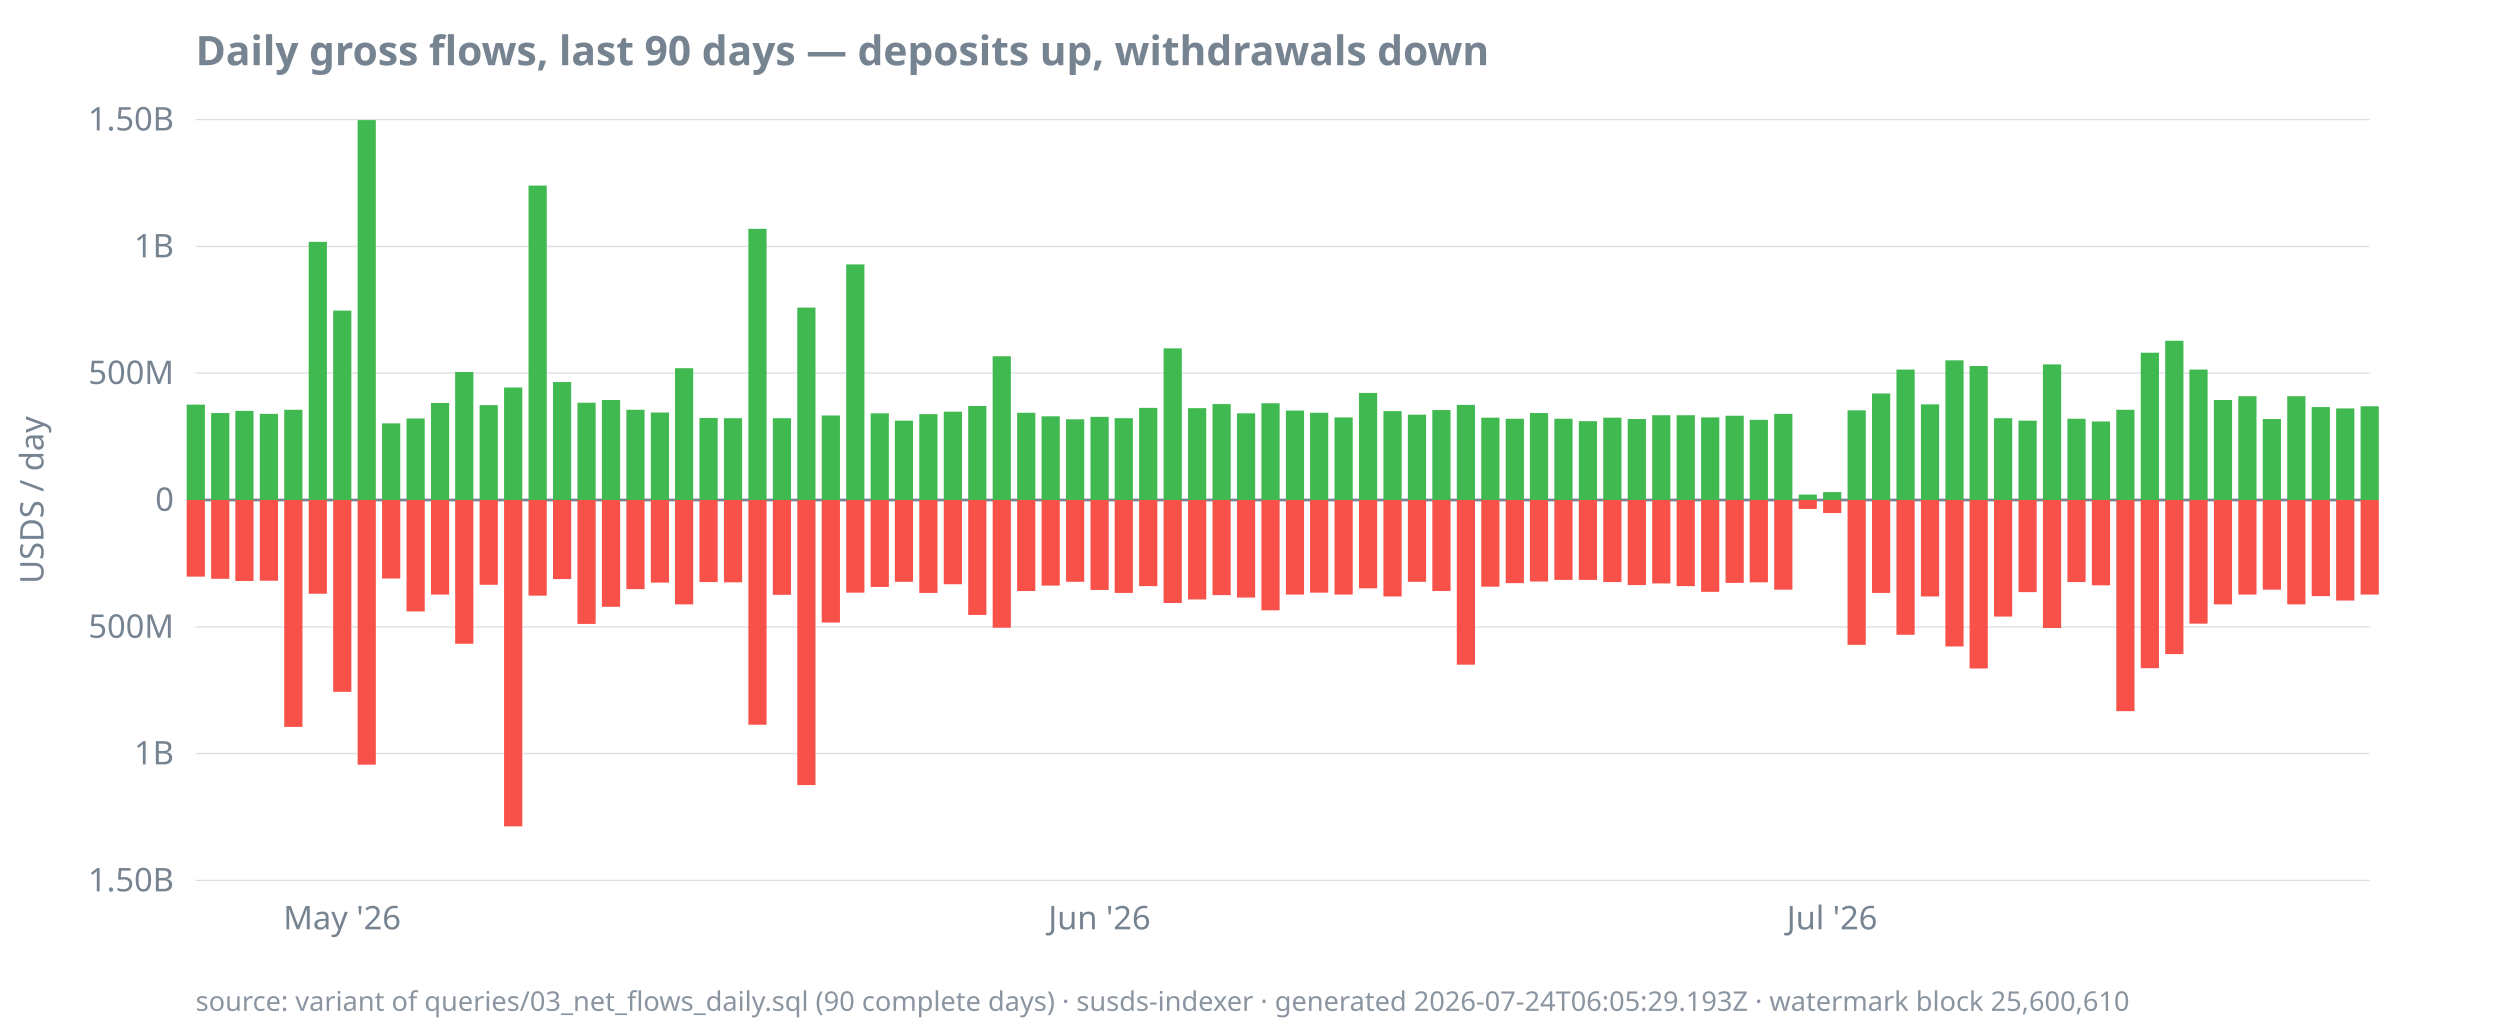
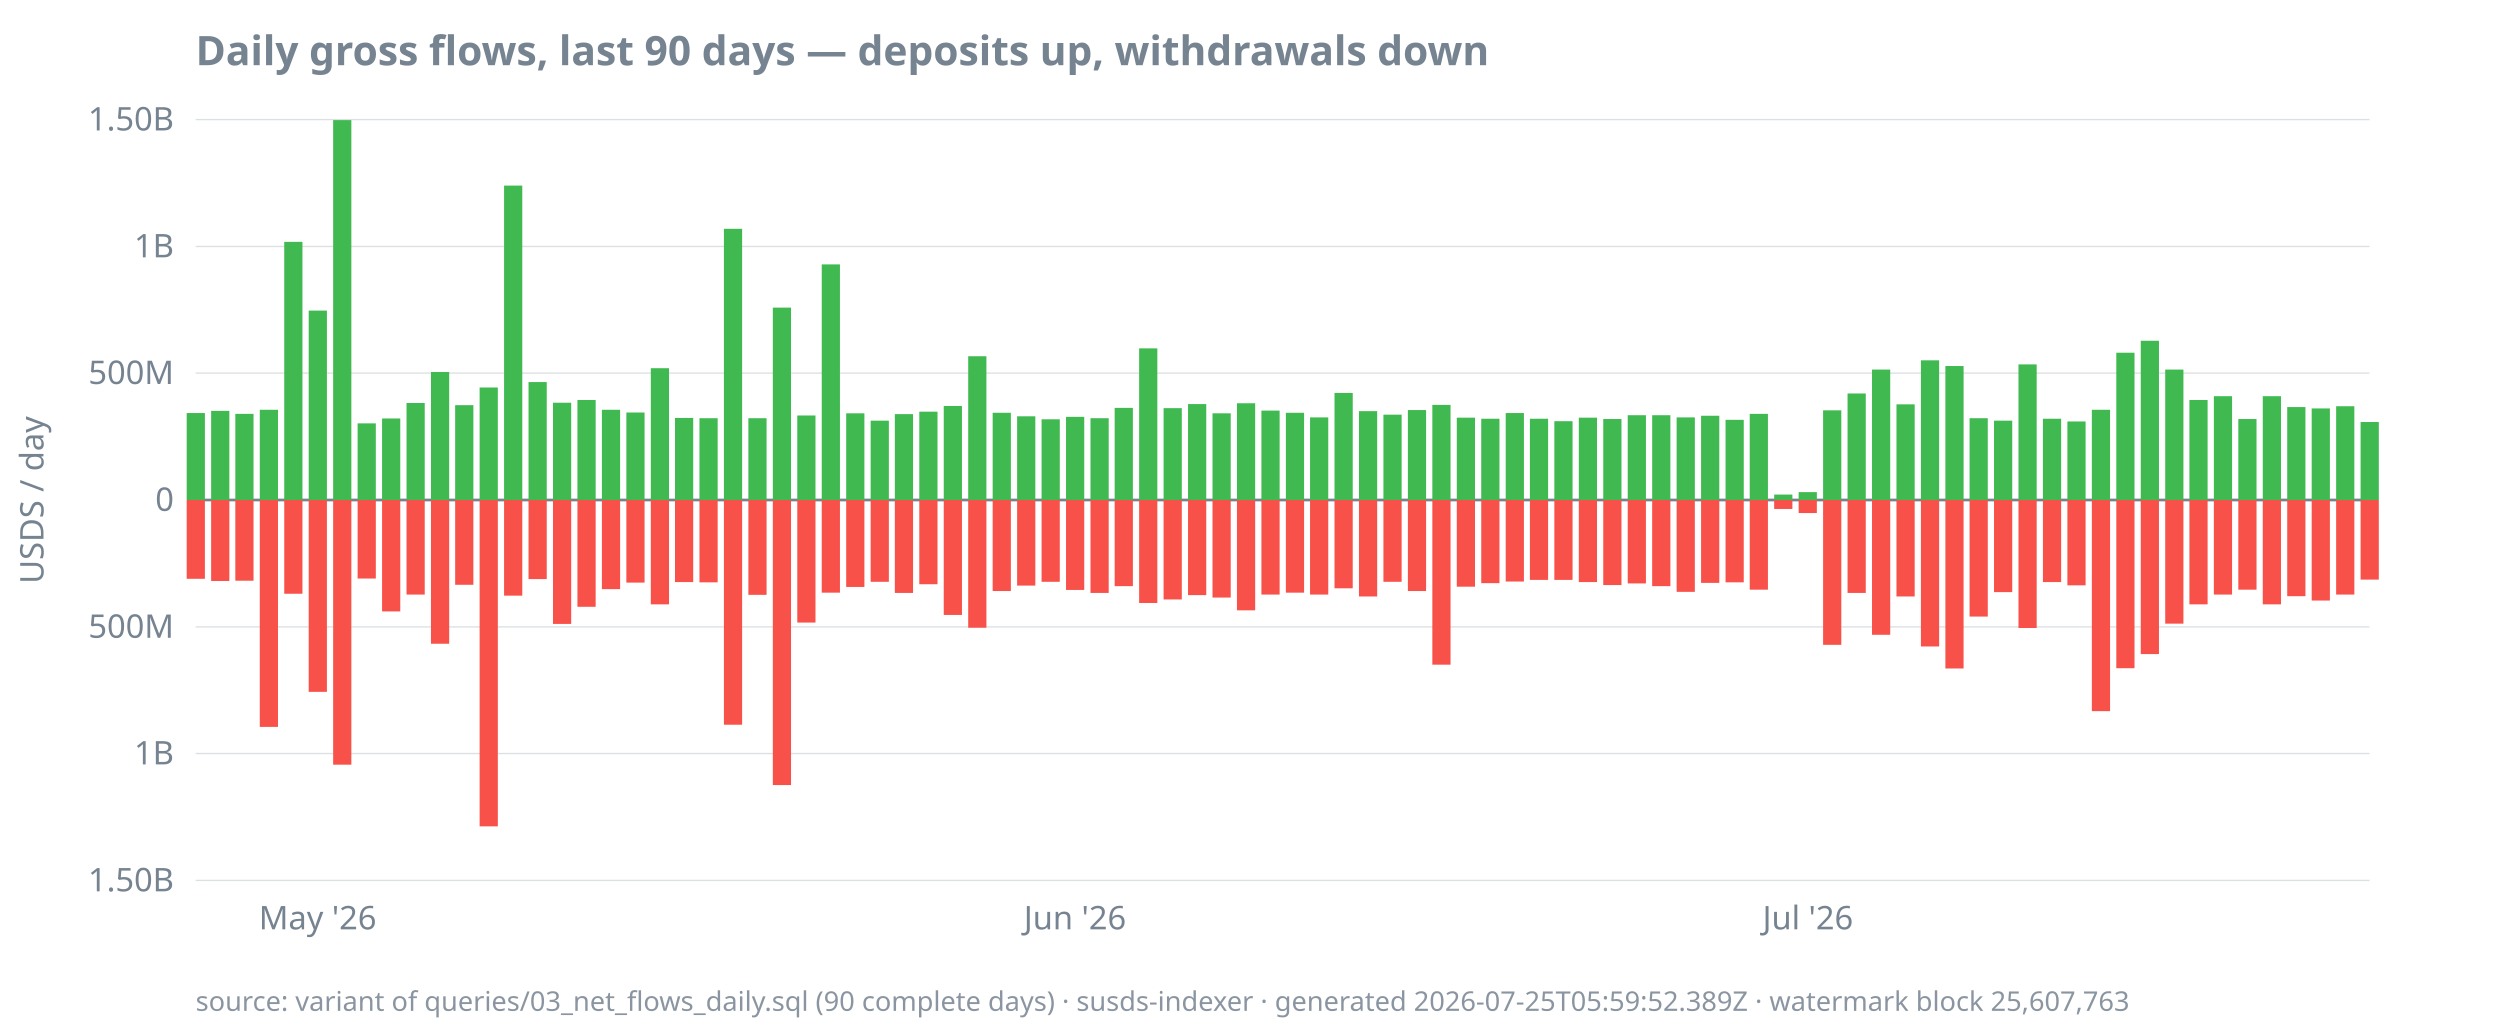
<svg xmlns="http://www.w3.org/2000/svg" width="920" height="380" viewBox="0 0 920 380">
  <style>
  text { font-family: ui-sans-serif, system-ui, sans-serif; font-size: 12px; fill: #768390; }
  .title { font-size: 15px; font-weight: 600; fill: #768390; }
  .footer { font-size: 10px; fill: #768390; opacity: 0.85; }
  .axis { stroke: #768390; stroke-width: 1; }
  .grid { stroke: #768390; stroke-width: 0.5; opacity: 0.25; }
  .line { stroke: #4493f8; stroke-width: 1.8; fill: none; }
  .pos { fill: #3fb950; }
  .neg { fill: #f85149; }
  @media (prefers-color-scheme: dark) {
    text, .title, .footer { fill: #9198a1; }
  }
</style>
  <text class="title" x="72" y="24">Daily gross flows, last 90 days — deposits up, withdrawals down</text>
  <text transform="rotate(-90)" x="-184" y="16" text-anchor="middle">USDS / day</text>
  <line class="grid" x1="72" x2="872" y1="324.0" y2="324.0" />
  <line class="grid" x1="72" x2="872" y1="277.3" y2="277.3" />
  <line class="grid" x1="72" x2="872" y1="230.7" y2="230.7" />
  <line class="grid" x1="72" x2="872" y1="184.0" y2="184.0" />
  <line class="grid" x1="72" x2="872" y1="137.3" y2="137.3" />
  <line class="grid" x1="72" x2="872" y1="90.7" y2="90.7" />
  <line class="grid" x1="72" x2="872" y1="44.0" y2="44.0" />
  <line class="axis" x1="72" x2="872" y1="184.0" y2="184.0" />
  <text x="64" y="328.0" text-anchor="end">1.50B</text>
  <text x="64" y="281.3" text-anchor="end">1B</text>
  <text x="64" y="234.7" text-anchor="end">500M</text>
  <text x="64" y="188.0" text-anchor="end">0</text>
  <text x="64" y="141.3" text-anchor="end">500M</text>
  <text x="64" y="94.7" text-anchor="end">1B</text>
  <text x="64" y="48.0" text-anchor="end">1.50B</text>
-   <text x="125.9" y="342" text-anchor="middle">May '26</text>
-   <text x="404.6" y="342" text-anchor="middle">Jun '26</text>
-   <text x="674.2" y="342" text-anchor="middle">Jul '26</text>
-   <rect class="pos" x="68.7" y="148.9" width="6.7" height="35.1" />
-   <rect class="neg" x="68.7" y="184.0" width="6.7" height="28.2" />
-   <rect class="pos" x="77.7" y="152.0" width="6.7" height="32.0" />
-   <rect class="neg" x="77.7" y="184.0" width="6.7" height="29.0" />
-   <rect class="pos" x="86.6" y="151.2" width="6.7" height="32.8" />
-   <rect class="neg" x="86.6" y="184.0" width="6.7" height="29.8" />
-   <rect class="pos" x="95.6" y="152.3" width="6.7" height="31.7" />
-   <rect class="neg" x="95.6" y="184.0" width="6.7" height="29.7" />
-   <rect class="pos" x="104.6" y="150.8" width="6.7" height="33.2" />
-   <rect class="neg" x="104.6" y="184.0" width="6.7" height="83.5" />
-   <rect class="pos" x="113.6" y="89.0" width="6.7" height="95.0" />
-   <rect class="neg" x="113.6" y="184.0" width="6.7" height="34.5" />
-   <rect class="pos" x="122.6" y="114.3" width="6.7" height="69.7" />
-   <rect class="neg" x="122.6" y="184.0" width="6.7" height="70.6" />
-   <rect class="pos" x="131.6" y="44.2" width="6.7" height="139.8" />
-   <rect class="neg" x="131.6" y="184.0" width="6.7" height="97.4" />
-   <rect class="pos" x="140.6" y="155.8" width="6.7" height="28.2" />
-   <rect class="neg" x="140.6" y="184.0" width="6.7" height="28.9" />
-   <rect class="pos" x="149.6" y="154.0" width="6.7" height="30.0" />
-   <rect class="neg" x="149.6" y="184.0" width="6.7" height="41.0" />
-   <rect class="pos" x="158.6" y="148.3" width="6.7" height="35.7" />
-   <rect class="neg" x="158.6" y="184.0" width="6.7" height="34.8" />
-   <rect class="pos" x="167.5" y="136.9" width="6.7" height="47.1" />
-   <rect class="neg" x="167.5" y="184.0" width="6.7" height="52.9" />
-   <rect class="pos" x="176.5" y="149.1" width="6.7" height="34.9" />
-   <rect class="neg" x="176.5" y="184.0" width="6.7" height="31.2" />
-   <rect class="pos" x="185.5" y="142.6" width="6.7" height="41.4" />
-   <rect class="neg" x="185.5" y="184.0" width="6.7" height="120.1" />
-   <rect class="pos" x="194.5" y="68.3" width="6.7" height="115.7" />
-   <rect class="neg" x="194.5" y="184.0" width="6.7" height="35.2" />
-   <rect class="pos" x="203.5" y="140.6" width="6.7" height="43.4" />
-   <rect class="neg" x="203.5" y="184.0" width="6.7" height="29.1" />
-   <rect class="pos" x="212.5" y="148.2" width="6.7" height="35.8" />
-   <rect class="neg" x="212.5" y="184.0" width="6.7" height="45.6" />
-   <rect class="pos" x="221.5" y="147.2" width="6.7" height="36.8" />
-   <rect class="neg" x="221.5" y="184.0" width="6.7" height="39.3" />
-   <rect class="pos" x="230.5" y="150.8" width="6.7" height="33.2" />
-   <rect class="neg" x="230.5" y="184.0" width="6.7" height="32.8" />
-   <rect class="pos" x="239.5" y="151.8" width="6.7" height="32.2" />
-   <rect class="neg" x="239.5" y="184.0" width="6.7" height="30.4" />
-   <rect class="pos" x="248.4" y="135.5" width="6.7" height="48.5" />
-   <rect class="neg" x="248.4" y="184.0" width="6.7" height="38.4" />
-   <rect class="pos" x="257.4" y="153.8" width="6.7" height="30.2" />
-   <rect class="neg" x="257.4" y="184.0" width="6.7" height="30.2" />
-   <rect class="pos" x="266.4" y="153.9" width="6.7" height="30.1" />
-   <rect class="neg" x="266.4" y="184.0" width="6.7" height="30.3" />
-   <rect class="pos" x="275.4" y="84.2" width="6.7" height="99.8" />
-   <rect class="neg" x="275.4" y="184.0" width="6.7" height="82.7" />
-   <rect class="pos" x="284.4" y="153.9" width="6.7" height="30.1" />
-   <rect class="neg" x="284.4" y="184.0" width="6.7" height="34.9" />
-   <rect class="pos" x="293.4" y="113.2" width="6.7" height="70.8" />
-   <rect class="neg" x="293.4" y="184.0" width="6.7" height="104.9" />
-   <rect class="pos" x="302.4" y="152.9" width="6.7" height="31.1" />
-   <rect class="neg" x="302.4" y="184.0" width="6.7" height="45.1" />
-   <rect class="pos" x="311.4" y="97.3" width="6.7" height="86.7" />
-   <rect class="neg" x="311.4" y="184.0" width="6.7" height="34.1" />
-   <rect class="pos" x="320.4" y="152.1" width="6.7" height="31.9" />
-   <rect class="neg" x="320.4" y="184.0" width="6.7" height="32.0" />
-   <rect class="pos" x="329.3" y="154.8" width="6.7" height="29.2" />
-   <rect class="neg" x="329.3" y="184.0" width="6.7" height="30.1" />
-   <rect class="pos" x="338.3" y="152.4" width="6.7" height="31.6" />
-   <rect class="neg" x="338.3" y="184.0" width="6.7" height="34.2" />
-   <rect class="pos" x="347.3" y="151.5" width="6.7" height="32.5" />
-   <rect class="neg" x="347.3" y="184.0" width="6.7" height="31.0" />
-   <rect class="pos" x="356.3" y="149.4" width="6.7" height="34.6" />
-   <rect class="neg" x="356.3" y="184.0" width="6.7" height="42.3" />
-   <rect class="pos" x="365.3" y="131.1" width="6.7" height="52.9" />
-   <rect class="neg" x="365.3" y="184.0" width="6.7" height="47.0" />
-   <rect class="pos" x="374.3" y="151.9" width="6.7" height="32.1" />
-   <rect class="neg" x="374.3" y="184.0" width="6.7" height="33.5" />
-   <rect class="pos" x="383.3" y="153.2" width="6.7" height="30.8" />
-   <rect class="neg" x="383.3" y="184.0" width="6.7" height="31.5" />
-   <rect class="pos" x="392.3" y="154.3" width="6.7" height="29.7" />
-   <rect class="neg" x="392.3" y="184.0" width="6.7" height="30.1" />
-   <rect class="pos" x="401.3" y="153.4" width="6.7" height="30.6" />
-   <rect class="neg" x="401.3" y="184.0" width="6.7" height="33.1" />
-   <rect class="pos" x="410.2" y="153.9" width="6.7" height="30.1" />
-   <rect class="neg" x="410.2" y="184.0" width="6.7" height="34.2" />
-   <rect class="pos" x="419.2" y="150.1" width="6.7" height="33.9" />
-   <rect class="neg" x="419.2" y="184.0" width="6.7" height="31.7" />
-   <rect class="pos" x="428.2" y="128.2" width="6.7" height="55.8" />
-   <rect class="neg" x="428.2" y="184.0" width="6.7" height="37.9" />
-   <rect class="pos" x="437.2" y="150.2" width="6.7" height="33.8" />
-   <rect class="neg" x="437.2" y="184.0" width="6.7" height="36.6" />
-   <rect class="pos" x="446.2" y="148.7" width="6.7" height="35.3" />
-   <rect class="neg" x="446.2" y="184.0" width="6.7" height="35.0" />
-   <rect class="pos" x="455.2" y="152.1" width="6.7" height="31.9" />
-   <rect class="neg" x="455.2" y="184.0" width="6.7" height="35.9" />
-   <rect class="pos" x="464.2" y="148.4" width="6.7" height="35.6" />
-   <rect class="neg" x="464.2" y="184.0" width="6.7" height="40.6" />
-   <rect class="pos" x="473.2" y="151.1" width="6.7" height="32.9" />
-   <rect class="neg" x="473.2" y="184.0" width="6.7" height="34.8" />
-   <rect class="pos" x="482.1" y="151.9" width="6.7" height="32.1" />
-   <rect class="neg" x="482.1" y="184.0" width="6.7" height="34.1" />
-   <rect class="pos" x="491.1" y="153.6" width="6.7" height="30.4" />
-   <rect class="neg" x="491.1" y="184.0" width="6.7" height="34.8" />
-   <rect class="pos" x="500.1" y="144.6" width="6.7" height="39.4" />
-   <rect class="neg" x="500.1" y="184.0" width="6.7" height="32.5" />
-   <rect class="pos" x="509.1" y="151.3" width="6.7" height="32.7" />
-   <rect class="neg" x="509.1" y="184.0" width="6.7" height="35.5" />
-   <rect class="pos" x="518.1" y="152.6" width="6.7" height="31.4" />
-   <rect class="neg" x="518.1" y="184.0" width="6.7" height="30.1" />
-   <rect class="pos" x="527.1" y="150.9" width="6.7" height="33.1" />
-   <rect class="neg" x="527.1" y="184.0" width="6.7" height="33.5" />
-   <rect class="pos" x="536.1" y="149.0" width="6.7" height="35.0" />
-   <rect class="neg" x="536.1" y="184.0" width="6.7" height="60.6" />
-   <rect class="pos" x="545.1" y="153.7" width="6.7" height="30.3" />
-   <rect class="neg" x="545.1" y="184.0" width="6.7" height="31.9" />
-   <rect class="pos" x="554.1" y="154.1" width="6.7" height="29.9" />
-   <rect class="neg" x="554.1" y="184.0" width="6.7" height="30.6" />
-   <rect class="pos" x="563.0" y="152.0" width="6.7" height="32.0" />
-   <rect class="neg" x="563.0" y="184.0" width="6.7" height="30.0" />
-   <rect class="pos" x="572.0" y="154.1" width="6.7" height="29.9" />
+   <text x="116.9" y="342" text-anchor="middle">May '26</text>
+   <text x="395.6" y="342" text-anchor="middle">Jun '26</text>
+   <text x="665.3" y="342" text-anchor="middle">Jul '26</text>
+   <rect class="pos" x="68.7" y="152.0" width="6.7" height="32.0" />
+   <rect class="neg" x="68.7" y="184.0" width="6.7" height="29.0" />
+   <rect class="pos" x="77.7" y="151.2" width="6.7" height="32.8" />
+   <rect class="neg" x="77.7" y="184.0" width="6.7" height="29.8" />
+   <rect class="pos" x="86.6" y="152.3" width="6.7" height="31.7" />
+   <rect class="neg" x="86.6" y="184.0" width="6.7" height="29.7" />
+   <rect class="pos" x="95.6" y="150.8" width="6.7" height="33.2" />
+   <rect class="neg" x="95.6" y="184.0" width="6.7" height="83.5" />
+   <rect class="pos" x="104.6" y="89.0" width="6.7" height="95.0" />
+   <rect class="neg" x="104.6" y="184.0" width="6.7" height="34.5" />
+   <rect class="pos" x="113.6" y="114.3" width="6.7" height="69.7" />
+   <rect class="neg" x="113.6" y="184.0" width="6.7" height="70.6" />
+   <rect class="pos" x="122.6" y="44.2" width="6.7" height="139.8" />
+   <rect class="neg" x="122.6" y="184.0" width="6.7" height="97.4" />
+   <rect class="pos" x="131.6" y="155.8" width="6.7" height="28.2" />
+   <rect class="neg" x="131.6" y="184.0" width="6.7" height="28.9" />
+   <rect class="pos" x="140.6" y="154.0" width="6.7" height="30.0" />
+   <rect class="neg" x="140.6" y="184.0" width="6.7" height="41.0" />
+   <rect class="pos" x="149.6" y="148.3" width="6.7" height="35.7" />
+   <rect class="neg" x="149.6" y="184.0" width="6.7" height="34.8" />
+   <rect class="pos" x="158.6" y="136.9" width="6.7" height="47.1" />
+   <rect class="neg" x="158.6" y="184.0" width="6.7" height="52.9" />
+   <rect class="pos" x="167.5" y="149.1" width="6.7" height="34.9" />
+   <rect class="neg" x="167.5" y="184.0" width="6.7" height="31.2" />
+   <rect class="pos" x="176.5" y="142.6" width="6.7" height="41.4" />
+   <rect class="neg" x="176.5" y="184.0" width="6.7" height="120.1" />
+   <rect class="pos" x="185.5" y="68.3" width="6.7" height="115.7" />
+   <rect class="neg" x="185.5" y="184.0" width="6.7" height="35.2" />
+   <rect class="pos" x="194.5" y="140.6" width="6.7" height="43.4" />
+   <rect class="neg" x="194.5" y="184.0" width="6.7" height="29.1" />
+   <rect class="pos" x="203.5" y="148.2" width="6.7" height="35.8" />
+   <rect class="neg" x="203.5" y="184.0" width="6.7" height="45.6" />
+   <rect class="pos" x="212.5" y="147.2" width="6.7" height="36.8" />
+   <rect class="neg" x="212.5" y="184.0" width="6.7" height="39.3" />
+   <rect class="pos" x="221.5" y="150.8" width="6.7" height="33.2" />
+   <rect class="neg" x="221.5" y="184.0" width="6.7" height="32.8" />
+   <rect class="pos" x="230.5" y="151.8" width="6.7" height="32.2" />
+   <rect class="neg" x="230.5" y="184.0" width="6.7" height="30.4" />
+   <rect class="pos" x="239.5" y="135.5" width="6.7" height="48.5" />
+   <rect class="neg" x="239.5" y="184.0" width="6.7" height="38.4" />
+   <rect class="pos" x="248.4" y="153.8" width="6.7" height="30.2" />
+   <rect class="neg" x="248.4" y="184.0" width="6.7" height="30.2" />
+   <rect class="pos" x="257.4" y="153.9" width="6.7" height="30.1" />
+   <rect class="neg" x="257.4" y="184.0" width="6.7" height="30.3" />
+   <rect class="pos" x="266.4" y="84.2" width="6.7" height="99.8" />
+   <rect class="neg" x="266.4" y="184.0" width="6.7" height="82.7" />
+   <rect class="pos" x="275.4" y="153.9" width="6.7" height="30.1" />
+   <rect class="neg" x="275.4" y="184.0" width="6.7" height="34.9" />
+   <rect class="pos" x="284.4" y="113.2" width="6.7" height="70.8" />
+   <rect class="neg" x="284.4" y="184.0" width="6.7" height="104.9" />
+   <rect class="pos" x="293.4" y="152.9" width="6.7" height="31.1" />
+   <rect class="neg" x="293.4" y="184.0" width="6.7" height="45.1" />
+   <rect class="pos" x="302.4" y="97.3" width="6.7" height="86.7" />
+   <rect class="neg" x="302.4" y="184.0" width="6.7" height="34.1" />
+   <rect class="pos" x="311.4" y="152.1" width="6.7" height="31.9" />
+   <rect class="neg" x="311.4" y="184.0" width="6.7" height="32.0" />
+   <rect class="pos" x="320.4" y="154.8" width="6.7" height="29.2" />
+   <rect class="neg" x="320.4" y="184.0" width="6.7" height="30.1" />
+   <rect class="pos" x="329.3" y="152.4" width="6.7" height="31.6" />
+   <rect class="neg" x="329.3" y="184.0" width="6.7" height="34.2" />
+   <rect class="pos" x="338.3" y="151.5" width="6.7" height="32.5" />
+   <rect class="neg" x="338.3" y="184.0" width="6.7" height="31.0" />
+   <rect class="pos" x="347.3" y="149.4" width="6.7" height="34.6" />
+   <rect class="neg" x="347.3" y="184.0" width="6.7" height="42.3" />
+   <rect class="pos" x="356.3" y="131.1" width="6.7" height="52.9" />
+   <rect class="neg" x="356.3" y="184.0" width="6.7" height="47.0" />
+   <rect class="pos" x="365.3" y="151.9" width="6.7" height="32.1" />
+   <rect class="neg" x="365.3" y="184.0" width="6.7" height="33.5" />
+   <rect class="pos" x="374.3" y="153.2" width="6.7" height="30.8" />
+   <rect class="neg" x="374.3" y="184.0" width="6.7" height="31.5" />
+   <rect class="pos" x="383.3" y="154.3" width="6.7" height="29.7" />
+   <rect class="neg" x="383.3" y="184.0" width="6.7" height="30.1" />
+   <rect class="pos" x="392.3" y="153.4" width="6.7" height="30.6" />
+   <rect class="neg" x="392.3" y="184.0" width="6.7" height="33.1" />
+   <rect class="pos" x="401.3" y="153.9" width="6.7" height="30.1" />
+   <rect class="neg" x="401.3" y="184.0" width="6.7" height="34.2" />
+   <rect class="pos" x="410.2" y="150.1" width="6.7" height="33.9" />
+   <rect class="neg" x="410.2" y="184.0" width="6.7" height="31.7" />
+   <rect class="pos" x="419.2" y="128.2" width="6.7" height="55.8" />
+   <rect class="neg" x="419.2" y="184.0" width="6.7" height="37.9" />
+   <rect class="pos" x="428.2" y="150.2" width="6.7" height="33.8" />
+   <rect class="neg" x="428.2" y="184.0" width="6.7" height="36.6" />
+   <rect class="pos" x="437.2" y="148.7" width="6.7" height="35.3" />
+   <rect class="neg" x="437.2" y="184.0" width="6.7" height="35.0" />
+   <rect class="pos" x="446.2" y="152.1" width="6.7" height="31.9" />
+   <rect class="neg" x="446.2" y="184.0" width="6.7" height="35.9" />
+   <rect class="pos" x="455.2" y="148.4" width="6.7" height="35.6" />
+   <rect class="neg" x="455.2" y="184.0" width="6.7" height="40.6" />
+   <rect class="pos" x="464.2" y="151.1" width="6.7" height="32.9" />
+   <rect class="neg" x="464.2" y="184.0" width="6.7" height="34.8" />
+   <rect class="pos" x="473.2" y="151.9" width="6.7" height="32.1" />
+   <rect class="neg" x="473.2" y="184.0" width="6.7" height="34.1" />
+   <rect class="pos" x="482.1" y="153.6" width="6.7" height="30.4" />
+   <rect class="neg" x="482.1" y="184.0" width="6.7" height="34.8" />
+   <rect class="pos" x="491.1" y="144.6" width="6.7" height="39.4" />
+   <rect class="neg" x="491.1" y="184.0" width="6.7" height="32.5" />
+   <rect class="pos" x="500.1" y="151.3" width="6.7" height="32.7" />
+   <rect class="neg" x="500.1" y="184.0" width="6.7" height="35.5" />
+   <rect class="pos" x="509.1" y="152.6" width="6.7" height="31.4" />
+   <rect class="neg" x="509.1" y="184.0" width="6.7" height="30.1" />
+   <rect class="pos" x="518.1" y="150.9" width="6.7" height="33.1" />
+   <rect class="neg" x="518.1" y="184.0" width="6.7" height="33.5" />
+   <rect class="pos" x="527.1" y="149.0" width="6.7" height="35.0" />
+   <rect class="neg" x="527.1" y="184.0" width="6.7" height="60.6" />
+   <rect class="pos" x="536.1" y="153.7" width="6.7" height="30.3" />
+   <rect class="neg" x="536.1" y="184.0" width="6.7" height="31.9" />
+   <rect class="pos" x="545.1" y="154.1" width="6.7" height="29.9" />
+   <rect class="neg" x="545.1" y="184.0" width="6.7" height="30.6" />
+   <rect class="pos" x="554.1" y="152.0" width="6.7" height="32.0" />
+   <rect class="neg" x="554.1" y="184.0" width="6.7" height="30.0" />
+   <rect class="pos" x="563.0" y="154.1" width="6.7" height="29.9" />
+   <rect class="neg" x="563.0" y="184.0" width="6.7" height="29.4" />
+   <rect class="pos" x="572.0" y="155.0" width="6.7" height="29.0" />
  <rect class="neg" x="572.0" y="184.0" width="6.7" height="29.4" />
-   <rect class="pos" x="581.0" y="155.0" width="6.7" height="29.0" />
-   <rect class="neg" x="581.0" y="184.0" width="6.7" height="29.4" />
-   <rect class="pos" x="590.0" y="153.7" width="6.7" height="30.3" />
-   <rect class="neg" x="590.0" y="184.0" width="6.7" height="30.2" />
-   <rect class="pos" x="599.0" y="154.2" width="6.7" height="29.8" />
-   <rect class="neg" x="599.0" y="184.0" width="6.7" height="31.3" />
+   <rect class="pos" x="581.0" y="153.7" width="6.7" height="30.3" />
+   <rect class="neg" x="581.0" y="184.0" width="6.7" height="30.2" />
+   <rect class="pos" x="590.0" y="154.2" width="6.7" height="29.8" />
+   <rect class="neg" x="590.0" y="184.0" width="6.7" height="31.3" />
+   <rect class="pos" x="599.0" y="152.8" width="6.7" height="31.2" />
+   <rect class="neg" x="599.0" y="184.0" width="6.7" height="30.7" />
  <rect class="pos" x="608.0" y="152.8" width="6.7" height="31.2" />
-   <rect class="neg" x="608.0" y="184.0" width="6.7" height="30.7" />
-   <rect class="pos" x="617.0" y="152.8" width="6.7" height="31.2" />
-   <rect class="neg" x="617.0" y="184.0" width="6.7" height="31.7" />
-   <rect class="pos" x="626.0" y="153.6" width="6.7" height="30.4" />
-   <rect class="neg" x="626.0" y="184.0" width="6.7" height="33.8" />
-   <rect class="pos" x="635.0" y="153.0" width="6.7" height="31.0" />
-   <rect class="neg" x="635.0" y="184.0" width="6.7" height="30.5" />
-   <rect class="pos" x="643.9" y="154.5" width="6.7" height="29.5" />
-   <rect class="neg" x="643.9" y="184.0" width="6.7" height="30.3" />
-   <rect class="pos" x="652.9" y="152.3" width="6.7" height="31.7" />
-   <rect class="neg" x="652.9" y="184.0" width="6.7" height="33.0" />
-   <rect class="pos" x="661.9" y="182.0" width="6.7" height="2.0" />
-   <rect class="neg" x="661.9" y="184.0" width="6.7" height="3.3" />
-   <rect class="pos" x="670.9" y="181.1" width="6.7" height="2.9" />
-   <rect class="neg" x="670.9" y="184.0" width="6.7" height="4.8" />
-   <rect class="pos" x="679.9" y="151.0" width="6.7" height="33.0" />
-   <rect class="neg" x="679.9" y="184.0" width="6.7" height="53.3" />
-   <rect class="pos" x="688.9" y="144.8" width="6.7" height="39.2" />
-   <rect class="neg" x="688.9" y="184.0" width="6.7" height="34.2" />
-   <rect class="pos" x="697.9" y="136.0" width="6.7" height="48.0" />
-   <rect class="neg" x="697.9" y="184.0" width="6.7" height="49.6" />
-   <rect class="pos" x="706.9" y="148.8" width="6.7" height="35.2" />
-   <rect class="neg" x="706.9" y="184.0" width="6.7" height="35.5" />
-   <rect class="pos" x="715.9" y="132.6" width="6.7" height="51.4" />
-   <rect class="neg" x="715.9" y="184.0" width="6.7" height="53.9" />
-   <rect class="pos" x="724.8" y="134.7" width="6.7" height="49.3" />
-   <rect class="neg" x="724.8" y="184.0" width="6.7" height="62.0" />
-   <rect class="pos" x="733.8" y="153.9" width="6.7" height="30.1" />
-   <rect class="neg" x="733.8" y="184.0" width="6.7" height="42.9" />
-   <rect class="pos" x="742.8" y="154.8" width="6.7" height="29.2" />
-   <rect class="neg" x="742.8" y="184.0" width="6.7" height="33.9" />
-   <rect class="pos" x="751.8" y="134.1" width="6.7" height="49.9" />
-   <rect class="neg" x="751.8" y="184.0" width="6.7" height="47.1" />
-   <rect class="pos" x="760.8" y="154.1" width="6.7" height="29.9" />
-   <rect class="neg" x="760.8" y="184.0" width="6.7" height="30.2" />
-   <rect class="pos" x="769.8" y="155.1" width="6.7" height="28.9" />
-   <rect class="neg" x="769.8" y="184.0" width="6.7" height="31.4" />
-   <rect class="pos" x="778.8" y="150.8" width="6.7" height="33.2" />
-   <rect class="neg" x="778.8" y="184.0" width="6.7" height="77.7" />
-   <rect class="pos" x="787.8" y="129.8" width="6.7" height="54.2" />
-   <rect class="neg" x="787.8" y="184.0" width="6.7" height="61.9" />
-   <rect class="pos" x="796.8" y="125.4" width="6.7" height="58.6" />
-   <rect class="neg" x="796.8" y="184.0" width="6.7" height="56.7" />
-   <rect class="pos" x="805.7" y="136.0" width="6.7" height="48.0" />
-   <rect class="neg" x="805.7" y="184.0" width="6.7" height="45.5" />
-   <rect class="pos" x="814.7" y="147.2" width="6.7" height="36.8" />
-   <rect class="neg" x="814.7" y="184.0" width="6.7" height="38.4" />
-   <rect class="pos" x="823.7" y="145.8" width="6.7" height="38.2" />
-   <rect class="neg" x="823.7" y="184.0" width="6.7" height="34.8" />
-   <rect class="pos" x="832.7" y="154.2" width="6.7" height="29.8" />
-   <rect class="neg" x="832.7" y="184.0" width="6.7" height="33.0" />
-   <rect class="pos" x="841.7" y="145.8" width="6.7" height="38.2" />
-   <rect class="neg" x="841.7" y="184.0" width="6.7" height="38.4" />
-   <rect class="pos" x="850.7" y="149.8" width="6.7" height="34.2" />
-   <rect class="neg" x="850.7" y="184.0" width="6.7" height="35.4" />
-   <rect class="pos" x="859.7" y="150.3" width="6.7" height="33.7" />
-   <rect class="neg" x="859.7" y="184.0" width="6.7" height="37.0" />
-   <rect class="pos" x="868.7" y="149.5" width="6.7" height="34.5" />
-   <rect class="neg" x="868.7" y="184.0" width="6.7" height="34.8" />
-   <text class="footer" x="72" y="372">source: variant of queries/03_net_flows_daily.sql (90 complete days) · susds-indexer · generated 2026-07-24T06:05:29.193Z · watermark block 25,600,610</text>
+   <rect class="neg" x="608.0" y="184.0" width="6.7" height="31.7" />
+   <rect class="pos" x="617.0" y="153.6" width="6.7" height="30.4" />
+   <rect class="neg" x="617.0" y="184.0" width="6.7" height="33.8" />
+   <rect class="pos" x="626.0" y="153.0" width="6.7" height="31.0" />
+   <rect class="neg" x="626.0" y="184.0" width="6.7" height="30.5" />
+   <rect class="pos" x="635.0" y="154.5" width="6.7" height="29.5" />
+   <rect class="neg" x="635.0" y="184.0" width="6.7" height="30.3" />
+   <rect class="pos" x="643.9" y="152.3" width="6.7" height="31.7" />
+   <rect class="neg" x="643.9" y="184.0" width="6.7" height="33.0" />
+   <rect class="pos" x="652.9" y="182.0" width="6.7" height="2.0" />
+   <rect class="neg" x="652.9" y="184.0" width="6.7" height="3.3" />
+   <rect class="pos" x="661.9" y="181.1" width="6.7" height="2.9" />
+   <rect class="neg" x="661.9" y="184.0" width="6.7" height="4.8" />
+   <rect class="pos" x="670.9" y="151.0" width="6.7" height="33.0" />
+   <rect class="neg" x="670.9" y="184.0" width="6.7" height="53.3" />
+   <rect class="pos" x="679.9" y="144.8" width="6.7" height="39.2" />
+   <rect class="neg" x="679.9" y="184.0" width="6.7" height="34.2" />
+   <rect class="pos" x="688.9" y="136.0" width="6.7" height="48.0" />
+   <rect class="neg" x="688.9" y="184.0" width="6.7" height="49.6" />
+   <rect class="pos" x="697.9" y="148.8" width="6.7" height="35.2" />
+   <rect class="neg" x="697.9" y="184.0" width="6.7" height="35.5" />
+   <rect class="pos" x="706.9" y="132.6" width="6.7" height="51.4" />
+   <rect class="neg" x="706.9" y="184.0" width="6.7" height="53.9" />
+   <rect class="pos" x="715.9" y="134.7" width="6.7" height="49.3" />
+   <rect class="neg" x="715.9" y="184.0" width="6.7" height="62.0" />
+   <rect class="pos" x="724.8" y="153.9" width="6.7" height="30.1" />
+   <rect class="neg" x="724.8" y="184.0" width="6.7" height="42.9" />
+   <rect class="pos" x="733.8" y="154.8" width="6.7" height="29.2" />
+   <rect class="neg" x="733.8" y="184.0" width="6.7" height="33.9" />
+   <rect class="pos" x="742.8" y="134.1" width="6.7" height="49.9" />
+   <rect class="neg" x="742.8" y="184.0" width="6.7" height="47.1" />
+   <rect class="pos" x="751.8" y="154.1" width="6.7" height="29.9" />
+   <rect class="neg" x="751.8" y="184.0" width="6.7" height="30.2" />
+   <rect class="pos" x="760.8" y="155.1" width="6.7" height="28.9" />
+   <rect class="neg" x="760.8" y="184.0" width="6.7" height="31.4" />
+   <rect class="pos" x="769.8" y="150.8" width="6.7" height="33.2" />
+   <rect class="neg" x="769.8" y="184.0" width="6.7" height="77.7" />
+   <rect class="pos" x="778.8" y="129.8" width="6.7" height="54.2" />
+   <rect class="neg" x="778.8" y="184.0" width="6.7" height="61.9" />
+   <rect class="pos" x="787.8" y="125.4" width="6.7" height="58.6" />
+   <rect class="neg" x="787.8" y="184.0" width="6.7" height="56.7" />
+   <rect class="pos" x="796.8" y="136.0" width="6.7" height="48.0" />
+   <rect class="neg" x="796.8" y="184.0" width="6.7" height="45.5" />
+   <rect class="pos" x="805.7" y="147.2" width="6.7" height="36.8" />
+   <rect class="neg" x="805.7" y="184.0" width="6.7" height="38.4" />
+   <rect class="pos" x="814.7" y="145.8" width="6.7" height="38.2" />
+   <rect class="neg" x="814.7" y="184.0" width="6.7" height="34.8" />
+   <rect class="pos" x="823.7" y="154.2" width="6.7" height="29.8" />
+   <rect class="neg" x="823.7" y="184.0" width="6.7" height="33.0" />
+   <rect class="pos" x="832.7" y="145.8" width="6.7" height="38.2" />
+   <rect class="neg" x="832.7" y="184.0" width="6.7" height="38.4" />
+   <rect class="pos" x="841.7" y="149.8" width="6.7" height="34.2" />
+   <rect class="neg" x="841.7" y="184.0" width="6.7" height="35.4" />
+   <rect class="pos" x="850.7" y="150.3" width="6.7" height="33.7" />
+   <rect class="neg" x="850.7" y="184.0" width="6.7" height="37.0" />
+   <rect class="pos" x="859.7" y="149.5" width="6.7" height="34.5" />
+   <rect class="neg" x="859.7" y="184.0" width="6.7" height="34.8" />
+   <rect class="pos" x="868.7" y="155.3" width="6.7" height="28.7" />
+   <rect class="neg" x="868.7" y="184.0" width="6.7" height="29.3" />
+   <text class="footer" x="72" y="372">source: variant of queries/03_net_flows_daily.sql (90 complete days) · susds-indexer · generated 2026-07-25T05:59:52.389Z · watermark block 25,607,763</text>
</svg>
